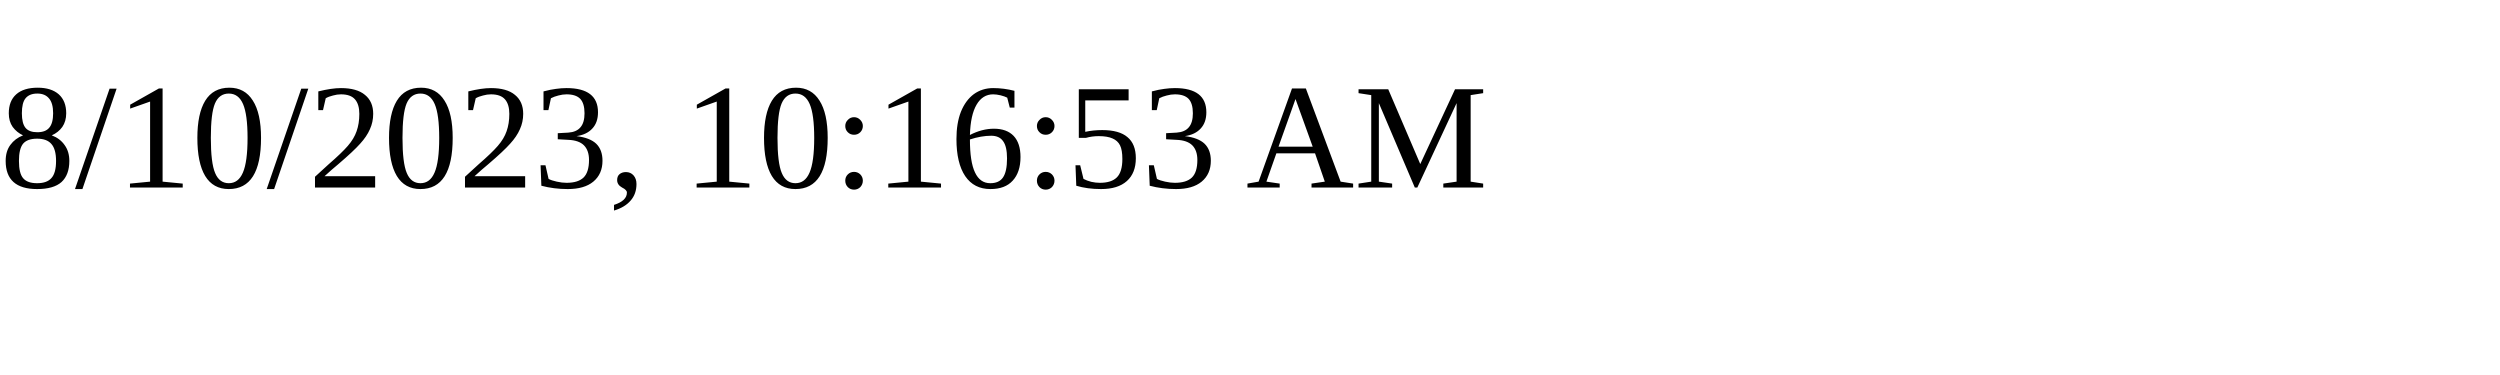
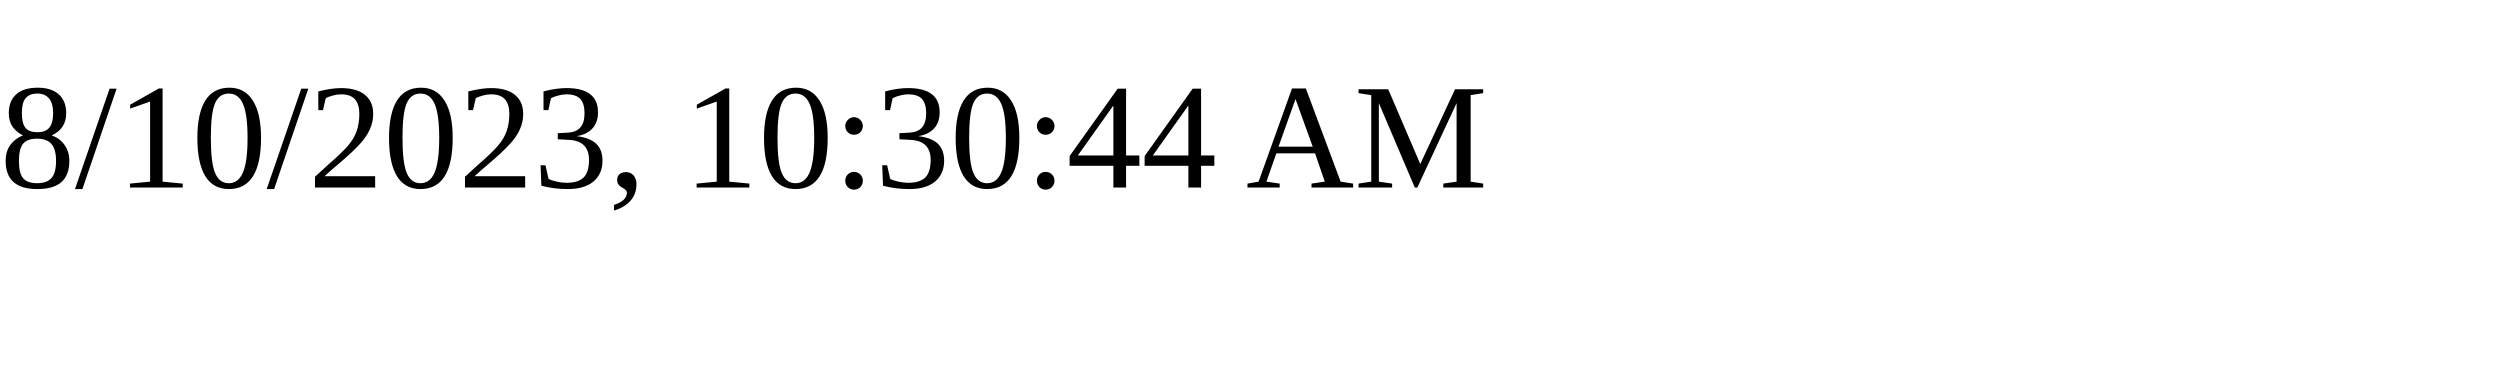
<svg xmlns="http://www.w3.org/2000/svg" height="30" width="200">
-   <text x="0" y="15">8/10/2023, 10:16:53 AM</text>
+   <text x="0" y="15">8/10/2023, 10:30:44 AM</text>
</svg>
